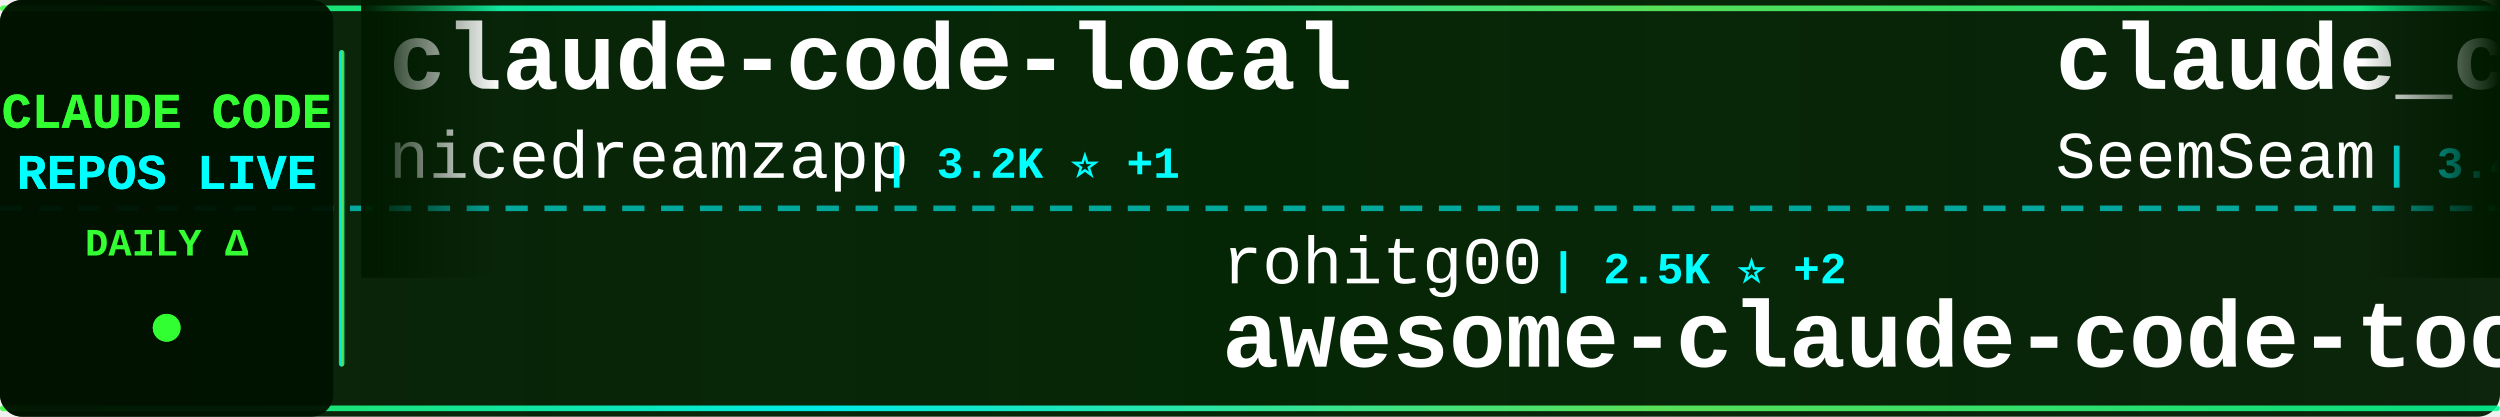
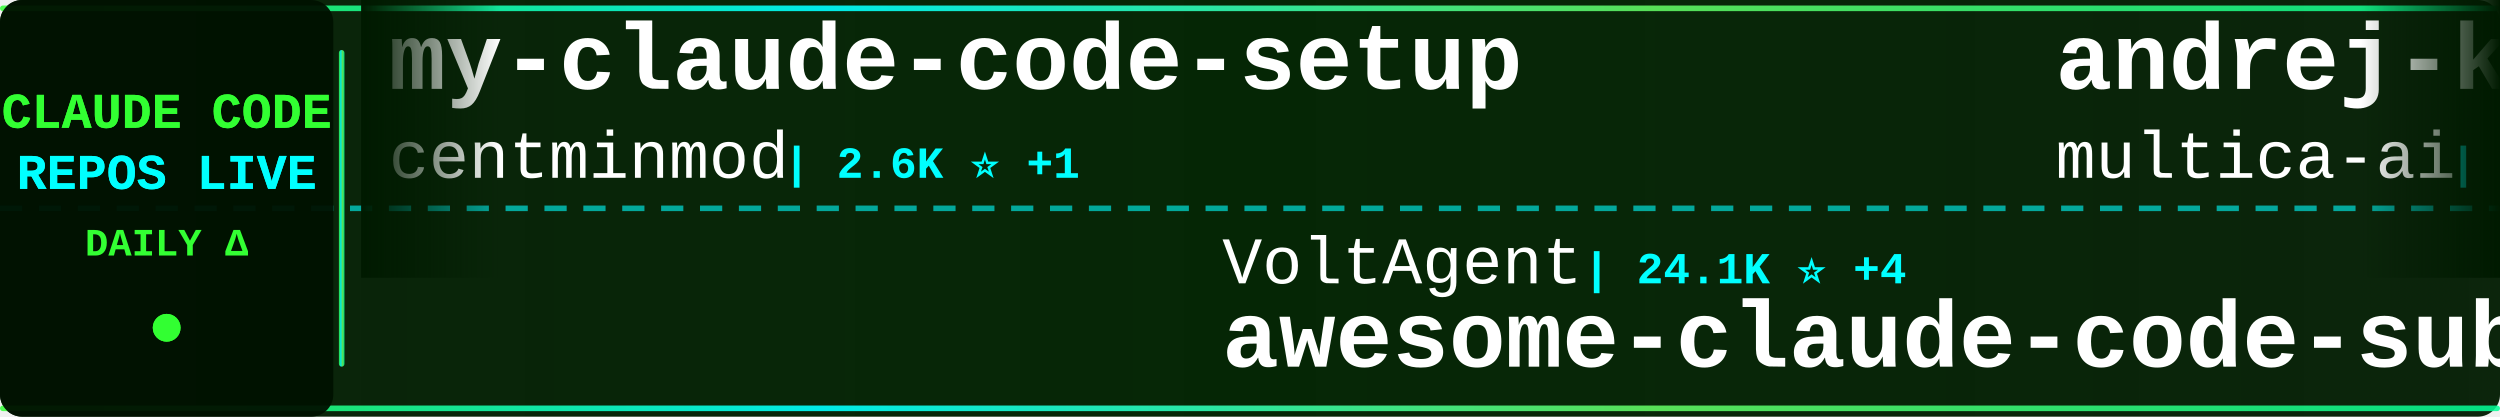
<svg xmlns="http://www.w3.org/2000/svg" width="900" height="150">
  <defs>
    <linearGradient id="tickerBg" x1="0%" y1="0%" x2="100%" y2="0%">
      <stop offset="0%" style="stop-color:#001a00;stop-opacity:0.95" />
      <stop offset="50%" style="stop-color:#002200;stop-opacity:0.98" />
      <stop offset="100%" style="stop-color:#001a00;stop-opacity:0.95" />
    </linearGradient>
    <linearGradient id="borderGrad" x1="0%" y1="0%" x2="100%" y2="0%">
      <stop offset="0%" style="stop-color:#33ff33;stop-opacity:0.85">
        <animate attributeName="stop-opacity" values="0.85;1;0.85" dur="2s" repeatCount="indefinite" />
      </stop>
      <stop offset="33%" style="stop-color:#00ffff;stop-opacity:0.9">
        <animate attributeName="stop-opacity" values="0.9;1;0.9" dur="2.2s" repeatCount="indefinite" />
      </stop>
      <stop offset="66%" style="stop-color:#66ff66;stop-opacity:0.85">
        <animate attributeName="stop-opacity" values="0.85;1;0.85" dur="1.8s" repeatCount="indefinite" />
      </stop>
      <stop offset="100%" style="stop-color:#00ff99;stop-opacity:0.85">
        <animate attributeName="stop-opacity" values="0.85;1;0.85" dur="2s" repeatCount="indefinite" />
      </stop>
    </linearGradient>
    <filter id="textGlow">
      <feGaussianBlur stdDeviation="0.1" result="coloredBlur" />
      <feMerge>
        <feMergeNode in="coloredBlur" />
        <feMergeNode in="SourceGraphic" />
      </feMerge>
    </filter>
    <filter id="metricGlow">
      <feGaussianBlur stdDeviation="0.2" result="coloredBlur" />
      <feMerge>
        <feMergeNode in="coloredBlur" />
        <feMergeNode in="SourceGraphic" />
      </feMerge>
    </filter>
    <linearGradient id="leftFade" x1="0%" y1="0%" x2="100%" y2="0%">
      <stop offset="0%" style="stop-color:#001a00;stop-opacity:1" />
      <stop offset="100%" style="stop-color:#001a00;stop-opacity:0" />
    </linearGradient>
    <linearGradient id="rightFade" x1="0%" y1="0%" x2="100%" y2="0%">
      <stop offset="0%" style="stop-color:#001a00;stop-opacity:0" />
      <stop offset="100%" style="stop-color:#001a00;stop-opacity:1" />
    </linearGradient>
  </defs>
  <rect width="900" height="150" fill="url(#tickerBg)" rx="8" />
  <rect x="0" y="2" width="900" height="2" fill="url(#borderGrad)" rx="1" />
  <rect x="0" y="146" width="900" height="2" fill="url(#borderGrad)" rx="1" />
  <line x1="0" y1="75" x2="900" y2="75" stroke="#00ffff" stroke-width="2" stroke-dasharray="8 6" opacity="0.6" />
  <rect x="0" y="0" width="120" height="150" fill="#001100" opacity="0.95" rx="8" />
  <text x="60" y="46" font-family="'Courier New', monospace" font-size="18" font-weight="bold" fill="#33ff33" text-anchor="middle" filter="url(#textGlow)">
    CLAUDE CODE
  </text>
  <text x="60" y="68" font-family="'Courier New', monospace" font-size="18" font-weight="bold" fill="#00ffff" text-anchor="middle" filter="url(#textGlow)">
    REPOS LIVE
  </text>
  <text x="60" y="92" font-family="'Courier New', monospace" font-size="14" font-weight="bold" fill="#33ff33" text-anchor="middle">
    DAILY Δ
  </text>
  <circle cx="60" cy="118" r="5" fill="#33ff33" filter="url(#metricGlow)">
    <animate attributeName="r" values="4;6;4" dur="1.5s" repeatCount="indefinite" />
    <animate attributeName="opacity" values="0.6;1;0.6" dur="1.5s" repeatCount="indefinite" />
  </circle>
  <rect x="122" y="18" width="2" height="114" fill="url(#borderGrad)" rx="1" />
  <clipPath id="tickerClip">
    <rect x="130" y="0" width="770" height="150" />
  </clipPath>
  <g clip-path="url(#tickerClip)">
    <g id="tickerItems">
      <animateTransform attributeName="transform" attributeType="XML" type="translate" from="0 0" to="-3000 0" dur="54s" repeatCount="indefinite" />
      <g transform="translate(0, 0)">
-         <text x="140" y="32" font-family="'Courier New', monospace" font-size="34" font-weight="bold" fill="#ffffff">claude-code-local</text>
-         <text x="140" y="64" font-family="'Courier New', monospace" font-size="24" font-weight="normal" fill="#ffffff" opacity="1.0">nicedreamzapp</text>
-         <text x="318" y="64" font-family="'Courier New', monospace" font-size="16" font-weight="bold" fill="#00ffff"> | 3.2K ⭐ +1</text>
+         <text x="140" y="32" font-family="'Courier New', monospace" font-size="34" font-weight="bold" fill="#ffffff">my-claude-code-setup</text>
+         <text x="140" y="64" font-family="'Courier New', monospace" font-size="24" font-weight="normal" fill="#ffffff" opacity="1.0">centminmod</text>
+         <text x="282" y="64" font-family="'Courier New', monospace" font-size="16" font-weight="bold" fill="#00ffff"> | 2.6K ⭐ +1</text>
      </g>
      <g transform="translate(300, 0)">
-         <text x="140" y="102" font-family="'Courier New', monospace" font-size="24" font-weight="normal" fill="#ffffff" opacity="1.0">rohitg00</text>
-         <text x="258" y="102" font-family="'Courier New', monospace" font-size="16" font-weight="bold" fill="#00ffff"> | 2.5K ⭐ +2</text>
-         <text x="140" y="132" font-family="'Courier New', monospace" font-size="34" font-weight="bold" fill="#ffffff">awesome-claude-code-tool...</text>
+         <text x="140" y="102" font-family="'Courier New', monospace" font-size="24" font-weight="normal" fill="#ffffff" opacity="1.0">VoltAgent</text>
+         <text x="270" y="102" font-family="'Courier New', monospace" font-size="16" font-weight="bold" fill="#00ffff"> | 24.1K ⭐ +4</text>
+         <text x="140" y="132" font-family="'Courier New', monospace" font-size="34" font-weight="bold" fill="#ffffff">awesome-claude-code-suba...</text>
      </g>
      <g transform="translate(600, 0)">
-         <text x="140" y="32" font-family="'Courier New', monospace" font-size="34" font-weight="bold" fill="#ffffff">claude_codex_bridge</text>
-         <text x="140" y="64" font-family="'Courier New', monospace" font-size="24" font-weight="normal" fill="#ffffff" opacity="1.0">SeemSeam</text>
-         <text x="258" y="64" font-family="'Courier New', monospace" font-size="16" font-weight="bold" fill="#00ffff"> | 3.4K ⭐</text>
+         <text x="140" y="32" font-family="'Courier New', monospace" font-size="34" font-weight="bold" fill="#ffffff">andrej-karpathy-skills</text>
+         <text x="140" y="64" font-family="'Courier New', monospace" font-size="24" font-weight="normal" fill="#ffffff" opacity="1.0">multica-ai</text>
+         <text x="282" y="64" font-family="'Courier New', monospace" font-size="16" font-weight="bold" fill="#00ffff"> | 200.5K ⭐ +12</text>
      </g>
      <g transform="translate(900, 0)">
-         <text x="140" y="102" font-family="'Courier New', monospace" font-size="24" font-weight="normal" fill="#ffffff" opacity="1.0">Yeachan-Heo</text>
-         <text x="294" y="102" font-family="'Courier New', monospace" font-size="16" font-weight="bold" fill="#00ffff"> | 38.4K ⭐ +3</text>
-         <text x="140" y="132" font-family="'Courier New', monospace" font-size="34" font-weight="bold" fill="#ffffff">oh-my-claudecode</text>
+         <text x="140" y="102" font-family="'Courier New', monospace" font-size="24" font-weight="normal" fill="#ffffff" opacity="1.0">KPR111</text>
+         <text x="234" y="102" font-family="'Courier New', monospace" font-size="16" font-weight="bold" fill="#00ffff"> | 18 ⭐</text>
+         <text x="140" y="132" font-family="'Courier New', monospace" font-size="34" font-weight="bold" fill="#ffffff">Claude-Code</text>
      </g>
      <g transform="translate(1200, 0)">
-         <text x="140" y="32" font-family="'Courier New', monospace" font-size="34" font-weight="bold" fill="#ffffff">claude-howto</text>
-         <text x="140" y="64" font-family="'Courier New', monospace" font-size="24" font-weight="normal" fill="#ffffff" opacity="1.0">luongnv89</text>
-         <text x="270" y="64" font-family="'Courier New', monospace" font-size="16" font-weight="bold" fill="#00ffff"> | 40.9K ⭐ -1</text>
+         <text x="140" y="32" font-family="'Courier New', monospace" font-size="34" font-weight="bold" fill="#ffffff">Claude-Code</text>
+         <text x="140" y="64" font-family="'Courier New', monospace" font-size="24" font-weight="normal" fill="#ffffff" opacity="1.0">pengchengneo</text>
+         <text x="306" y="64" font-family="'Courier New', monospace" font-size="16" font-weight="bold" fill="#00ffff"> | 1.7K ⭐</text>
      </g>
      <g transform="translate(1500, 0)">
-         <text x="140" y="102" font-family="'Courier New', monospace" font-size="24" font-weight="normal" fill="#ffffff" opacity="1.0">feiskyer</text>
-         <text x="258" y="102" font-family="'Courier New', monospace" font-size="16" font-weight="bold" fill="#00ffff"> | 1.6K ⭐</text>
-         <text x="140" y="132" font-family="'Courier New', monospace" font-size="34" font-weight="bold" fill="#ffffff">claude-code-settings</text>
+         <text x="140" y="102" font-family="'Courier New', monospace" font-size="24" font-weight="normal" fill="#ffffff" opacity="1.0">darcyegb</text>
+         <text x="258" y="102" font-family="'Courier New', monospace" font-size="16" font-weight="bold" fill="#00ffff"> | 756 ⭐</text>
+         <text x="140" y="132" font-family="'Courier New', monospace" font-size="34" font-weight="bold" fill="#ffffff">ClaudeCodeAgents</text>
      </g>
      <g transform="translate(1800, 0)">
-         <text x="140" y="32" font-family="'Courier New', monospace" font-size="34" font-weight="bold" fill="#ffffff">claude-code-showcase</text>
-         <text x="140" y="64" font-family="'Courier New', monospace" font-size="24" font-weight="normal" fill="#ffffff" opacity="1.0">ChrisWiles</text>
-         <text x="282" y="64" font-family="'Courier New', monospace" font-size="16" font-weight="bold" fill="#00ffff"> | 6.0K ⭐</text>
+         <text x="140" y="32" font-family="'Courier New', monospace" font-size="34" font-weight="bold" fill="#ffffff">claude-code-from-source</text>
+         <text x="140" y="64" font-family="'Courier New', monospace" font-size="24" font-weight="normal" fill="#ffffff" opacity="1.0">alejandrobalderas</text>
+         <text x="366" y="64" font-family="'Courier New', monospace" font-size="16" font-weight="bold" fill="#00ffff"> | 2.7K ⭐</text>
      </g>
      <g transform="translate(2100, 0)">
-         <text x="140" y="102" font-family="'Courier New', monospace" font-size="24" font-weight="normal" fill="#ffffff" opacity="1.0">asgeirtj</text>
-         <text x="258" y="102" font-family="'Courier New', monospace" font-size="16" font-weight="bold" fill="#00ffff"> | 62.5K ⭐ +5</text>
-         <text x="140" y="132" font-family="'Courier New', monospace" font-size="34" font-weight="bold" fill="#ffffff">system_prompts_leaks</text>
+         <text x="140" y="102" font-family="'Courier New', monospace" font-size="24" font-weight="normal" fill="#ffffff" opacity="1.0">ykdojo</text>
+         <text x="234" y="102" font-family="'Courier New', monospace" font-size="16" font-weight="bold" fill="#00ffff"> | 9.6K ⭐ +2</text>
+         <text x="140" y="132" font-family="'Courier New', monospace" font-size="34" font-weight="bold" fill="#ffffff">claude-code-tips</text>
      </g>
      <g transform="translate(2400, 0)">
-         <text x="140" y="32" font-family="'Courier New', monospace" font-size="34" font-weight="bold" fill="#ffffff">free-claude-code</text>
-         <text x="140" y="64" font-family="'Courier New', monospace" font-size="24" font-weight="normal" fill="#ffffff" opacity="1.0">Alishahryar1</text>
-         <text x="306" y="64" font-family="'Courier New', monospace" font-size="16" font-weight="bold" fill="#00ffff"> | 44.8K ⭐ +38</text>
+         <text x="140" y="32" font-family="'Courier New', monospace" font-size="34" font-weight="bold" fill="#ffffff">Claude-Code-Source-Study</text>
+         <text x="140" y="64" font-family="'Courier New', monospace" font-size="24" font-weight="normal" fill="#ffffff" opacity="1.0">luyao618</text>
+         <text x="258" y="64" font-family="'Courier New', monospace" font-size="16" font-weight="bold" fill="#00ffff"> | 1.6K ⭐</text>
      </g>
      <g transform="translate(2700, 0)">
-         <text x="140" y="102" font-family="'Courier New', monospace" font-size="24" font-weight="normal" fill="#ffffff" opacity="1.0">Chachamaru127</text>
-         <text x="318" y="102" font-family="'Courier New', monospace" font-size="16" font-weight="bold" fill="#00ffff"> | 3.0K ⭐</text>
-         <text x="140" y="132" font-family="'Courier New', monospace" font-size="34" font-weight="bold" fill="#ffffff">claude-code-harness</text>
+         <text x="140" y="102" font-family="'Courier New', monospace" font-size="24" font-weight="normal" fill="#ffffff" opacity="1.0">AprilNEA</text>
+         <text x="258" y="102" font-family="'Courier New', monospace" font-size="16" font-weight="bold" fill="#00ffff"> | 393 ⭐</text>
+         <text x="140" y="132" font-family="'Courier New', monospace" font-size="34" font-weight="bold" fill="#ffffff">claude-code-source</text>
      </g>
      <g transform="translate(3000, 0)">
-         <text x="140" y="32" font-family="'Courier New', monospace" font-size="34" font-weight="bold" fill="#ffffff">claude-code-local</text>
-         <text x="140" y="64" font-family="'Courier New', monospace" font-size="24" font-weight="normal" fill="#ffffff" opacity="1.0">nicedreamzapp</text>
-         <text x="318" y="64" font-family="'Courier New', monospace" font-size="16" font-weight="bold" fill="#00ffff"> | 3.2K ⭐ +1</text>
+         <text x="140" y="32" font-family="'Courier New', monospace" font-size="34" font-weight="bold" fill="#ffffff">my-claude-code-setup</text>
+         <text x="140" y="64" font-family="'Courier New', monospace" font-size="24" font-weight="normal" fill="#ffffff" opacity="1.0">centminmod</text>
+         <text x="282" y="64" font-family="'Courier New', monospace" font-size="16" font-weight="bold" fill="#00ffff"> | 2.6K ⭐ +1</text>
      </g>
      <g transform="translate(3300, 0)">
-         <text x="140" y="102" font-family="'Courier New', monospace" font-size="24" font-weight="normal" fill="#ffffff" opacity="1.0">rohitg00</text>
-         <text x="258" y="102" font-family="'Courier New', monospace" font-size="16" font-weight="bold" fill="#00ffff"> | 2.5K ⭐ +2</text>
-         <text x="140" y="132" font-family="'Courier New', monospace" font-size="34" font-weight="bold" fill="#ffffff">awesome-claude-code-tool...</text>
+         <text x="140" y="102" font-family="'Courier New', monospace" font-size="24" font-weight="normal" fill="#ffffff" opacity="1.0">VoltAgent</text>
+         <text x="270" y="102" font-family="'Courier New', monospace" font-size="16" font-weight="bold" fill="#00ffff"> | 24.1K ⭐ +4</text>
+         <text x="140" y="132" font-family="'Courier New', monospace" font-size="34" font-weight="bold" fill="#ffffff">awesome-claude-code-suba...</text>
      </g>
      <g transform="translate(3600, 0)">
-         <text x="140" y="32" font-family="'Courier New', monospace" font-size="34" font-weight="bold" fill="#ffffff">claude_codex_bridge</text>
-         <text x="140" y="64" font-family="'Courier New', monospace" font-size="24" font-weight="normal" fill="#ffffff" opacity="1.0">SeemSeam</text>
-         <text x="258" y="64" font-family="'Courier New', monospace" font-size="16" font-weight="bold" fill="#00ffff"> | 3.4K ⭐</text>
+         <text x="140" y="32" font-family="'Courier New', monospace" font-size="34" font-weight="bold" fill="#ffffff">andrej-karpathy-skills</text>
+         <text x="140" y="64" font-family="'Courier New', monospace" font-size="24" font-weight="normal" fill="#ffffff" opacity="1.0">multica-ai</text>
+         <text x="282" y="64" font-family="'Courier New', monospace" font-size="16" font-weight="bold" fill="#00ffff"> | 200.5K ⭐ +12</text>
      </g>
      <g transform="translate(3900, 0)">
-         <text x="140" y="102" font-family="'Courier New', monospace" font-size="24" font-weight="normal" fill="#ffffff" opacity="1.0">Yeachan-Heo</text>
-         <text x="294" y="102" font-family="'Courier New', monospace" font-size="16" font-weight="bold" fill="#00ffff"> | 38.4K ⭐ +3</text>
-         <text x="140" y="132" font-family="'Courier New', monospace" font-size="34" font-weight="bold" fill="#ffffff">oh-my-claudecode</text>
+         <text x="140" y="102" font-family="'Courier New', monospace" font-size="24" font-weight="normal" fill="#ffffff" opacity="1.0">KPR111</text>
+         <text x="234" y="102" font-family="'Courier New', monospace" font-size="16" font-weight="bold" fill="#00ffff"> | 18 ⭐</text>
+         <text x="140" y="132" font-family="'Courier New', monospace" font-size="34" font-weight="bold" fill="#ffffff">Claude-Code</text>
      </g>
    </g>
  </g>
  <rect x="130" y="0" width="50" height="100" fill="url(#leftFade)" />
  <rect x="850" y="0" width="50" height="100" fill="url(#rightFade)" />
</svg>
